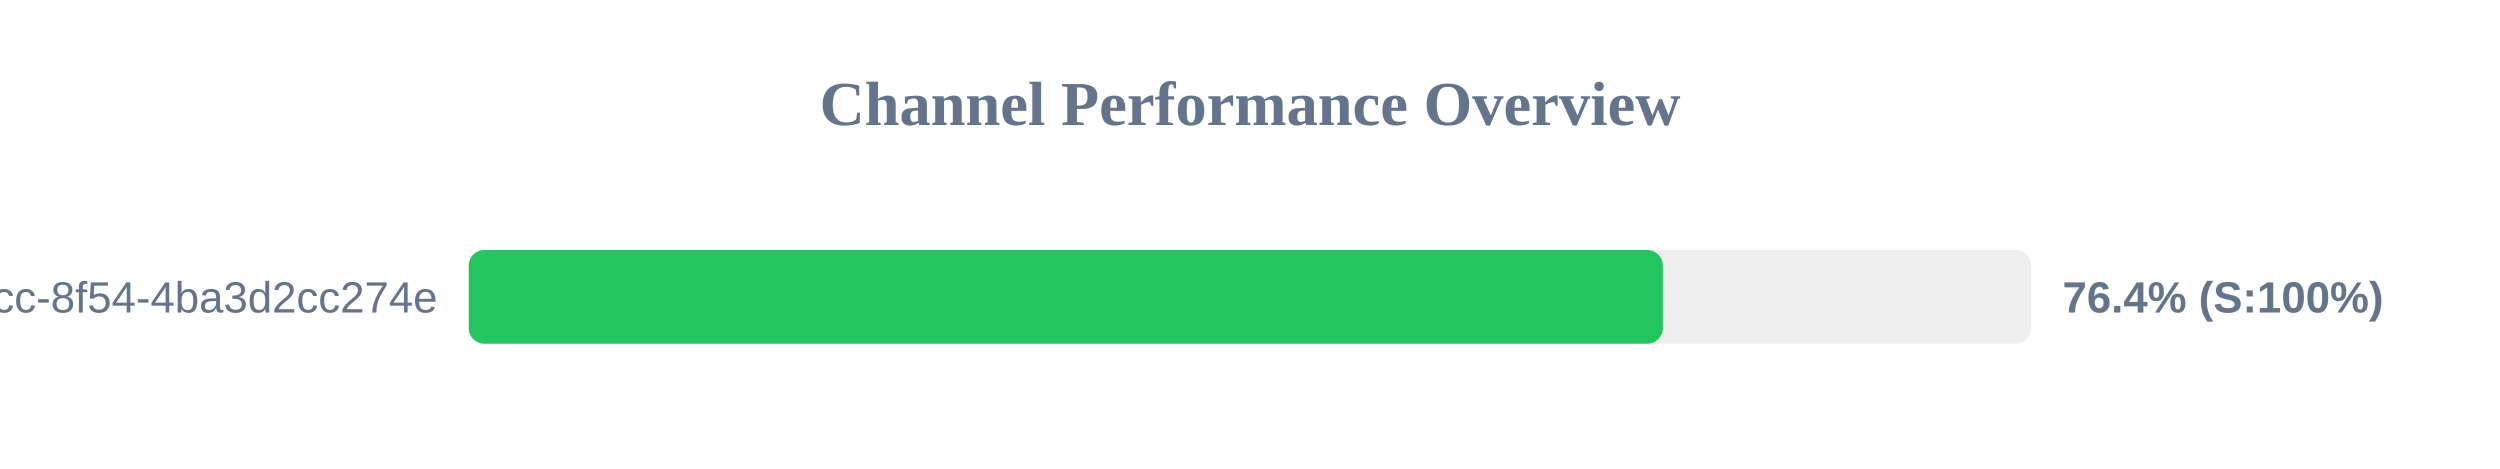
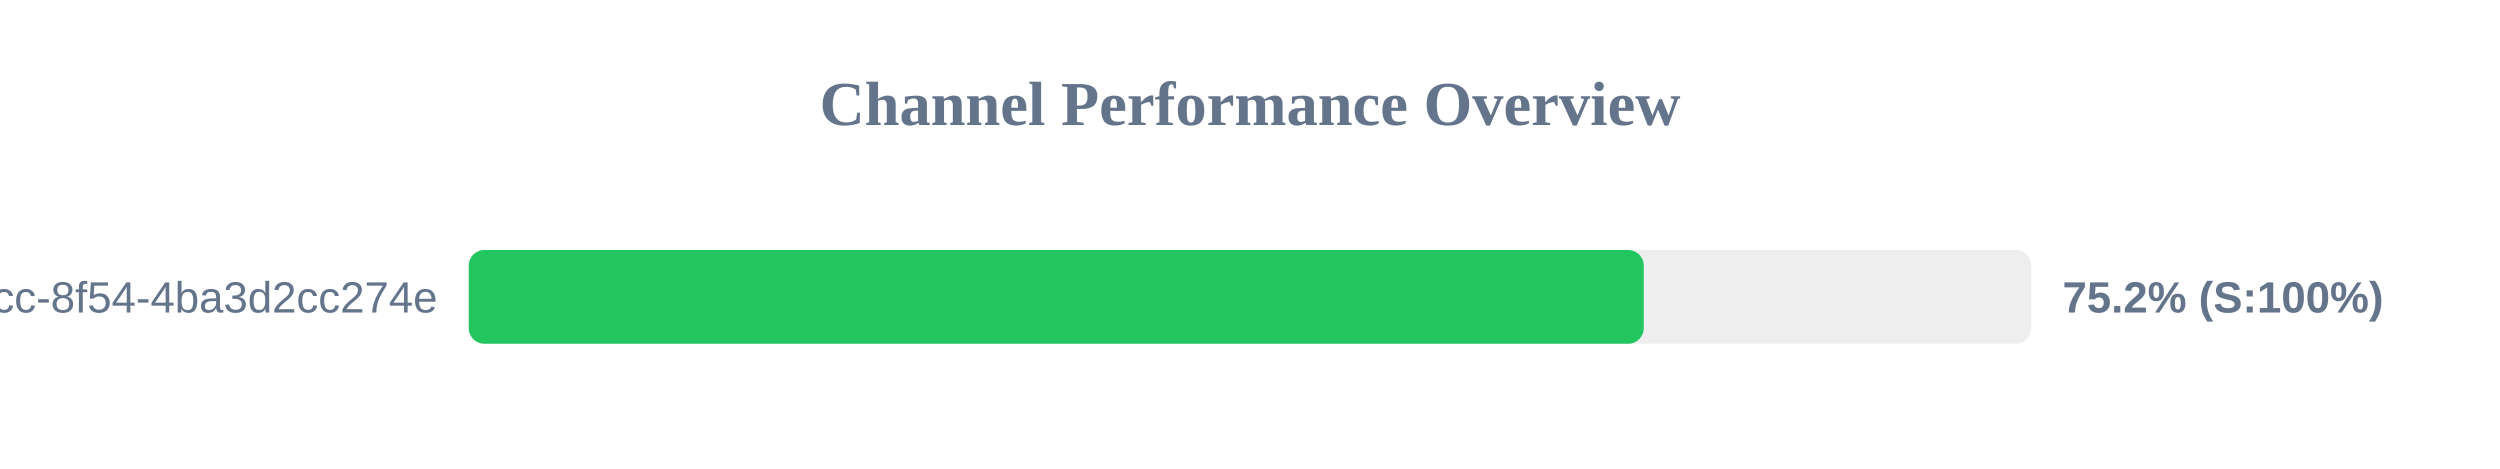
<svg xmlns="http://www.w3.org/2000/svg" width="800" height="150" version="1.1">
  <style>
        .row { font: 14px Arial; fill: #64748b; }
        .score { font: bold 14px Arial; fill: #64748b; }
    </style>
  <text x="400" y="40" text-anchor="middle" font-size="20px" font-weight="bold" fill="#64748b">Channel Performance Overview</text>
  <rect x="150" y="80" width="500" height="30" fill="#eee" rx="5" />
-   <rect x="150" y="80" width="382.1" height="30" fill="#22c55e" rx="5" />
+   <rect x="150" y="80" width="376.0" height="30" fill="#22c55e" rx="5" />
  <text x="140" y="100" text-anchor="end" class="row">?uuid=45cc0b3a-0adb-4dcc-8f54-4ba3d2cc274e</text>
-   <text x="660" y="100" text-anchor="start" class="score">76.4% (S:100%)</text>
+   <text x="660" y="100" text-anchor="start" class="score">75.2% (S:100%)</text>
</svg>
